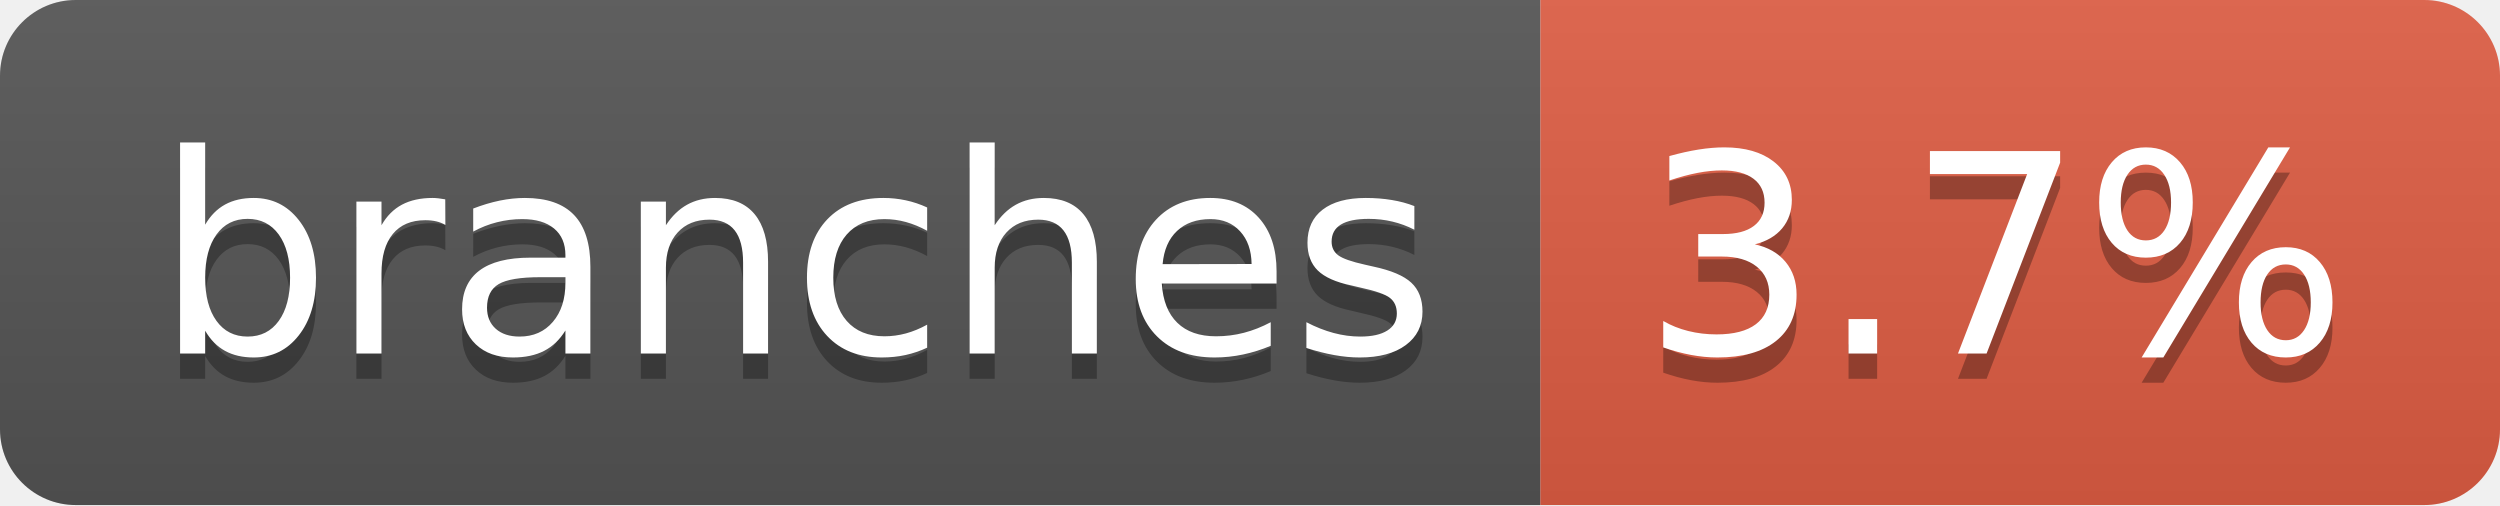
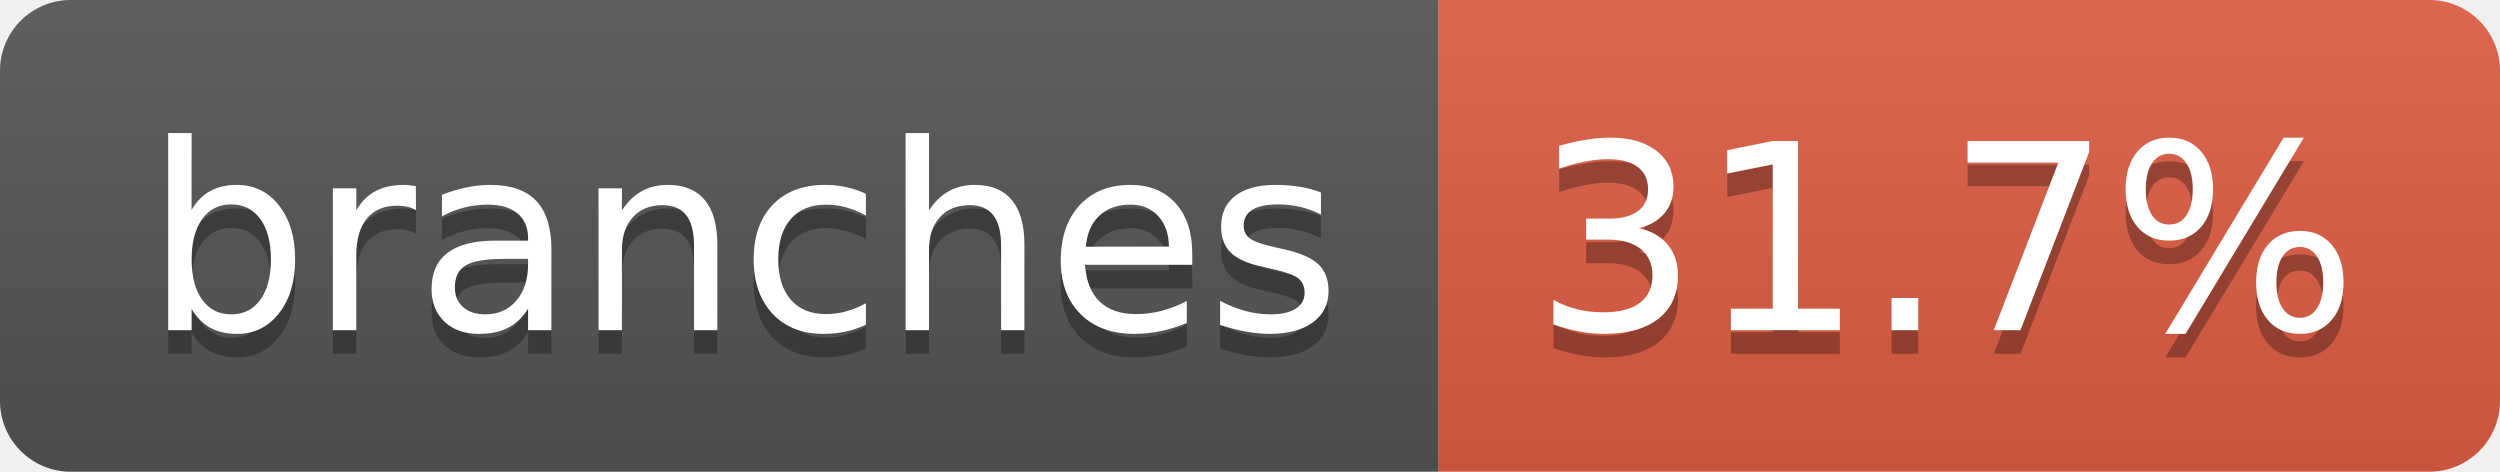
- <svg xmlns="http://www.w3.org/2000/svg" width="99" height="20" role="img" aria-label="branches: 3.7%">
+ <svg xmlns="http://www.w3.org/2000/svg" width="106" height="20" role="img" aria-label="branches: 31.7%">
  <linearGradient id="s" x2="0" y2="100%">
    <stop offset="0" stop-color="#bbb" stop-opacity=".1" />
    <stop offset="1" stop-opacity=".1" />
  </linearGradient>
  <clipPath id="r">
-     <rect width="99" height="20" rx="3" fill="#fff" />
+     <rect width="106" height="20" rx="3" fill="#fff" />
  </clipPath>
  <g clip-path="url(#r)">
    <rect width="61" height="20" fill="#555" />
-     <rect x="61" width="38" height="20" fill="#e05d44" />
-     <rect width="99" height="20" fill="url(#s)" />
+     <rect x="61" width="45" height="20" fill="#e05d44" />
+     <rect width="106" height="20" fill="url(#s)" />
  </g>
  <g fill="#fff" text-anchor="middle" font-family="Verdana,Geneva,DejaVu Sans,sans-serif" text-rendering="geometricPrecision" font-size="110">
    <text aria-hidden="true" x="315" y="150" fill="#010101" fill-opacity=".3" transform="scale(.1)" textLength="507">branches</text>
    <text x="315" y="140" transform="scale(.1)" fill="#fff" textLength="507">branches</text>
-     <text aria-hidden="true" x="790" y="150" fill="#010101" fill-opacity=".3" transform="scale(.1)" textLength="280">3.7%</text>
-     <text x="790" y="140" transform="scale(.1)" fill="#fff" textLength="280">3.7%</text>
+     <text aria-hidden="true" x="825" y="150" fill="#010101" fill-opacity=".3" transform="scale(.1)" textLength="350">31.7%</text>
+     <text x="825" y="140" transform="scale(.1)" fill="#fff" textLength="350">31.7%</text>
  </g>
</svg>
